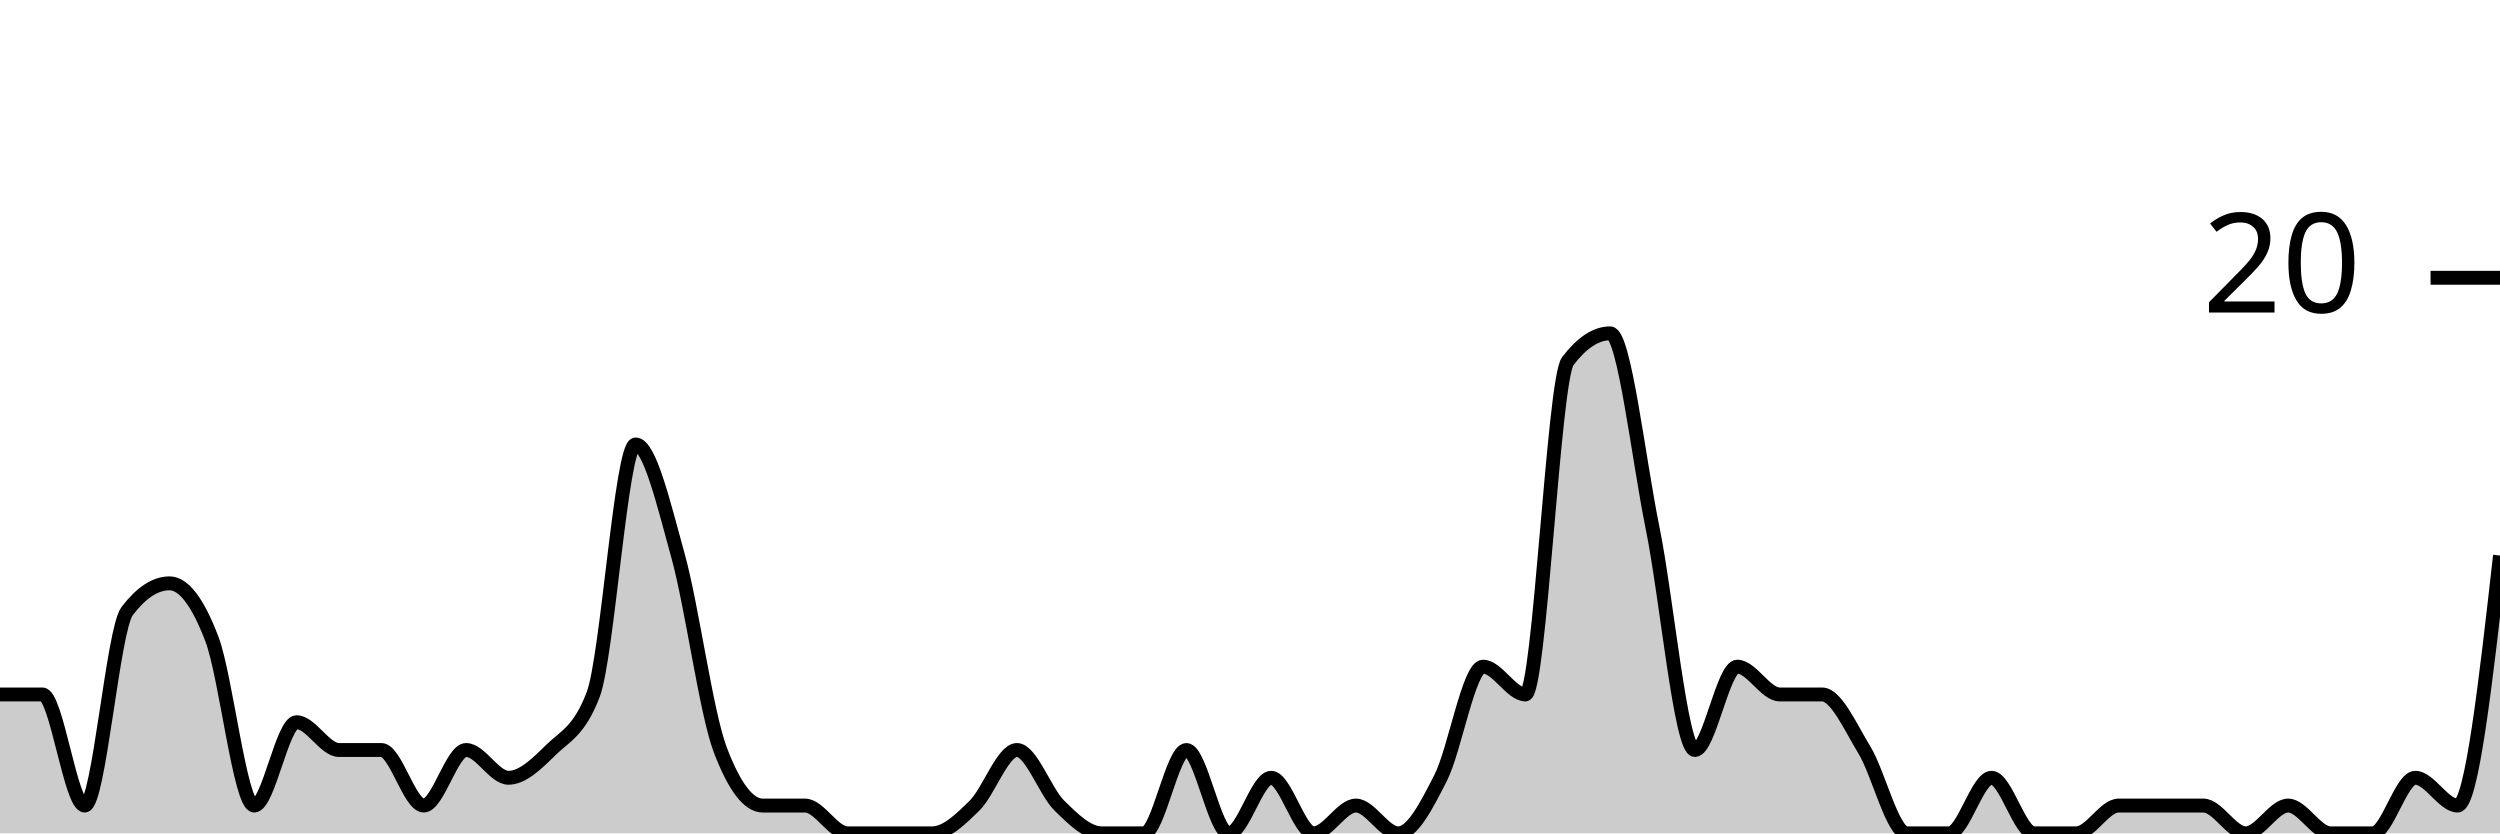
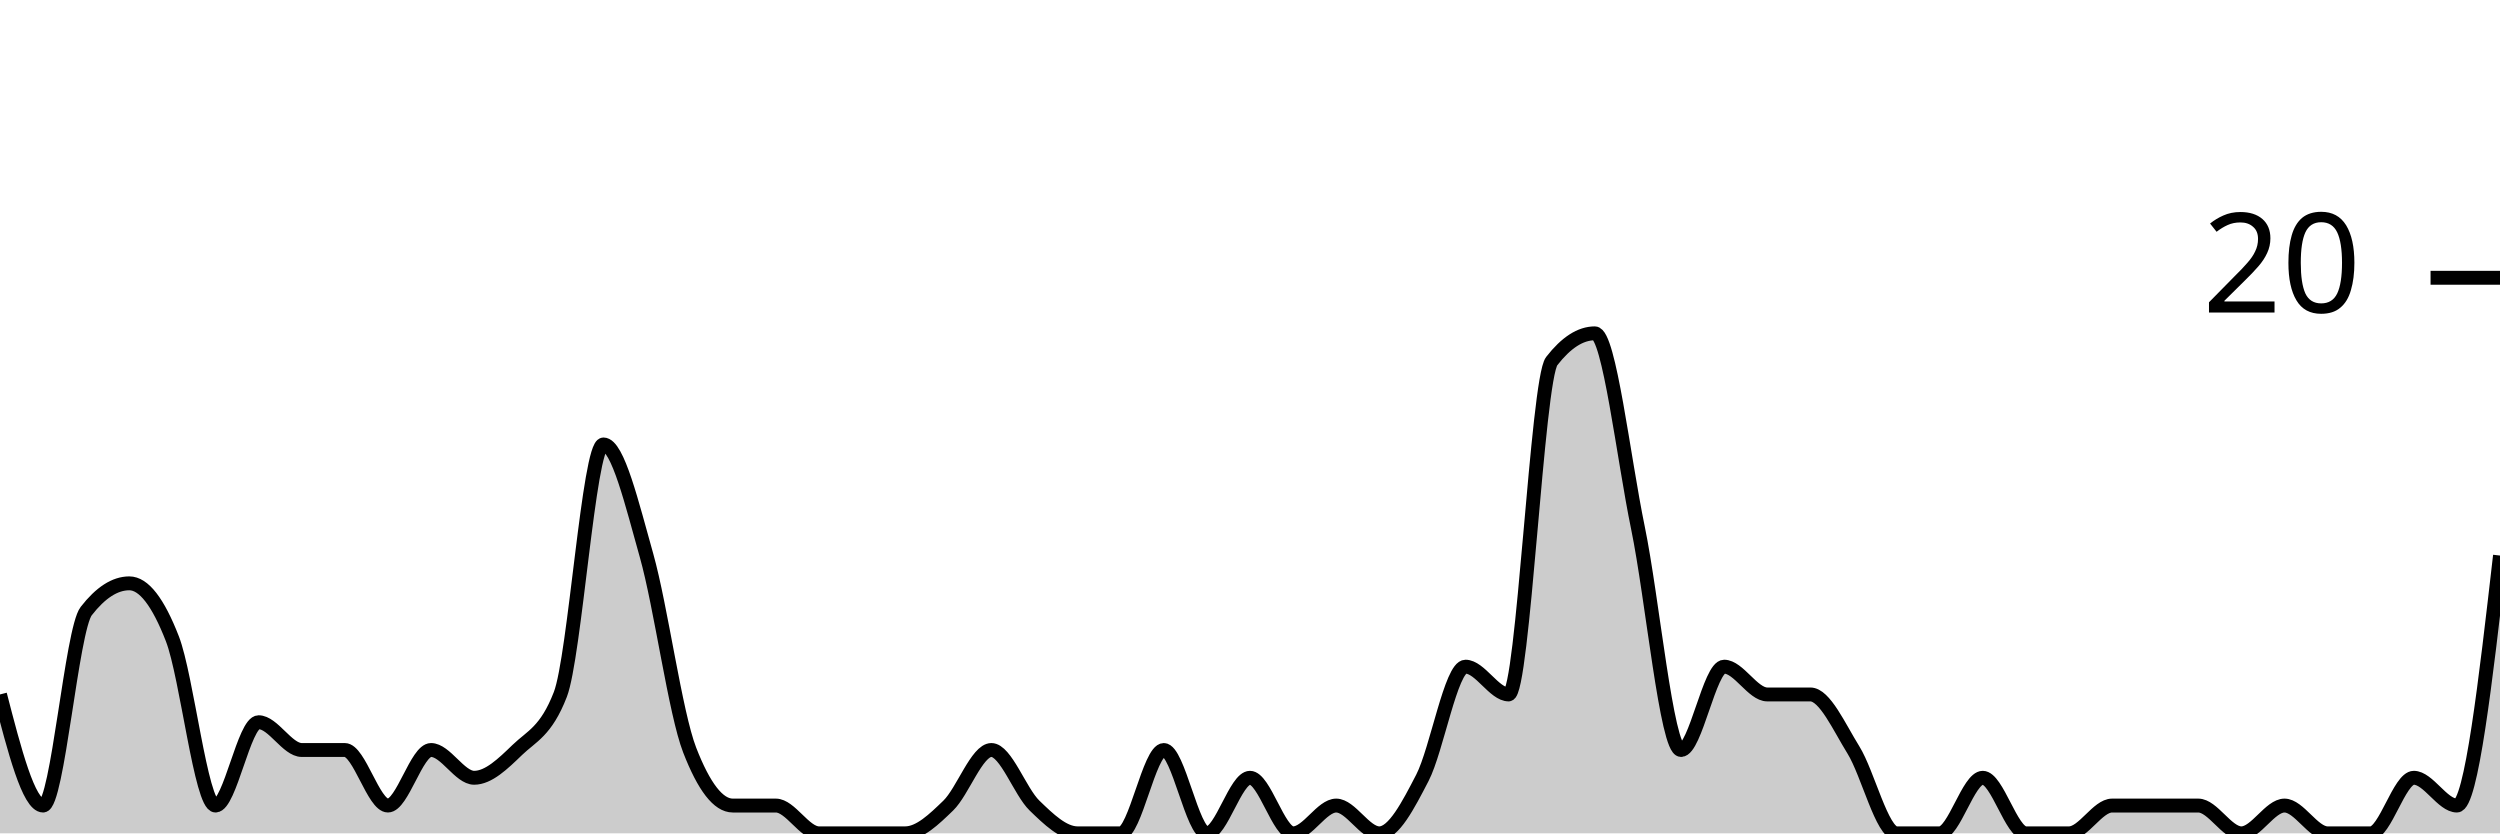
<svg xmlns="http://www.w3.org/2000/svg" viewBox="0 0 180 60">
  <g transform="translate(0,20)">
-     <path class="area" fill="rgba(0, 0, 0, 0.2)" d="M0,30C1.017,30,2.034,30,3.051,30C4.068,30,5.085,38,6.102,38C7.119,38,8.136,25.333,9.153,24C10.169,22.667,11.186,22,12.203,22C13.22,22,14.237,23.333,15.254,26C16.271,28.667,17.288,38,18.305,38C19.322,38,20.339,32,21.356,32C22.373,32,23.39,34,24.407,34C25.424,34,26.441,34,27.458,34C28.475,34,29.492,38,30.508,38C31.525,38,32.542,34,33.559,34C34.576,34,35.593,36,36.61,36C37.627,36,38.644,35,39.661,34C40.678,33,41.695,32.667,42.712,30C43.729,27.333,44.746,12,45.763,12C46.78,12,47.797,16.333,48.814,20C49.831,23.667,50.847,31.333,51.864,34C52.881,36.667,53.898,38,54.915,38C55.932,38,56.949,38,57.966,38C58.983,38,60,40,61.017,40C62.034,40,63.051,40,64.068,40C65.085,40,66.102,40,67.119,40C68.136,40,69.153,39,70.169,38C71.186,37,72.203,34,73.22,34C74.237,34,75.254,37,76.271,38C77.288,39,78.305,40,79.322,40C80.339,40,81.356,40,82.373,40C83.39,40,84.407,34,85.424,34C86.441,34,87.458,40,88.475,40C89.492,40,90.508,36,91.525,36C92.542,36,93.559,40,94.576,40C95.593,40,96.61,38,97.627,38C98.644,38,99.661,40,100.678,40C101.695,40,102.712,38,103.729,36C104.746,34,105.763,28,106.78,28C107.797,28,108.814,30,109.831,30C110.847,30,111.864,7.333,112.881,6C113.898,4.667,114.915,4,115.932,4C116.949,4,117.966,13,118.983,18C120,23,121.017,34,122.034,34C123.051,34,124.068,28,125.085,28C126.102,28,127.119,30,128.136,30C129.153,30,130.169,30,131.186,30C132.203,30,133.22,32.333,134.237,34C135.254,35.667,136.271,40,137.288,40C138.305,40,139.322,40,140.339,40C141.356,40,142.373,36,143.39,36C144.407,36,145.424,40,146.441,40C147.458,40,148.475,40,149.492,40C150.508,40,151.525,38,152.542,38C153.559,38,154.576,38,155.593,38C156.61,38,157.627,38,158.644,38C159.661,38,160.678,40,161.695,40C162.712,40,163.729,38,164.746,38C165.763,38,166.78,40,167.797,40C168.814,40,169.831,40,170.847,40C171.864,40,172.881,36,173.898,36C174.915,36,175.932,38,176.949,38C177.966,38,178.983,29,180,20L180,40C178.983,40,177.966,40,176.949,40C175.932,40,174.915,40,173.898,40C172.881,40,171.864,40,170.847,40C169.831,40,168.814,40,167.797,40C166.78,40,165.763,40,164.746,40C163.729,40,162.712,40,161.695,40C160.678,40,159.661,40,158.644,40C157.627,40,156.61,40,155.593,40C154.576,40,153.559,40,152.542,40C151.525,40,150.508,40,149.492,40C148.475,40,147.458,40,146.441,40C145.424,40,144.407,40,143.39,40C142.373,40,141.356,40,140.339,40C139.322,40,138.305,40,137.288,40C136.271,40,135.254,40,134.237,40C133.22,40,132.203,40,131.186,40C130.169,40,129.153,40,128.136,40C127.119,40,126.102,40,125.085,40C124.068,40,123.051,40,122.034,40C121.017,40,120,40,118.983,40C117.966,40,116.949,40,115.932,40C114.915,40,113.898,40,112.881,40C111.864,40,110.847,40,109.831,40C108.814,40,107.797,40,106.78,40C105.763,40,104.746,40,103.729,40C102.712,40,101.695,40,100.678,40C99.661,40,98.644,40,97.627,40C96.61,40,95.593,40,94.576,40C93.559,40,92.542,40,91.525,40C90.508,40,89.492,40,88.475,40C87.458,40,86.441,40,85.424,40C84.407,40,83.39,40,82.373,40C81.356,40,80.339,40,79.322,40C78.305,40,77.288,40,76.271,40C75.254,40,74.237,40,73.22,40C72.203,40,71.186,40,70.169,40C69.153,40,68.136,40,67.119,40C66.102,40,65.085,40,64.068,40C63.051,40,62.034,40,61.017,40C60,40,58.983,40,57.966,40C56.949,40,55.932,40,54.915,40C53.898,40,52.881,40,51.864,40C50.847,40,49.831,40,48.814,40C47.797,40,46.78,40,45.763,40C44.746,40,43.729,40,42.712,40C41.695,40,40.678,40,39.661,40C38.644,40,37.627,40,36.61,40C35.593,40,34.576,40,33.559,40C32.542,40,31.525,40,30.508,40C29.492,40,28.475,40,27.458,40C26.441,40,25.424,40,24.407,40C23.39,40,22.373,40,21.356,40C20.339,40,19.322,40,18.305,40C17.288,40,16.271,40,15.254,40C14.237,40,13.22,40,12.203,40C11.186,40,10.169,40,9.153,40C8.136,40,7.119,40,6.102,40C5.085,40,4.068,40,3.051,40C2.034,40,1.017,40,0,40Z" />
-     <path class="line" stroke="black" fill="none" d="M0,30C1.017,30,2.034,30,3.051,30C4.068,30,5.085,38,6.102,38C7.119,38,8.136,25.333,9.153,24C10.169,22.667,11.186,22,12.203,22C13.22,22,14.237,23.333,15.254,26C16.271,28.667,17.288,38,18.305,38C19.322,38,20.339,32,21.356,32C22.373,32,23.39,34,24.407,34C25.424,34,26.441,34,27.458,34C28.475,34,29.492,38,30.508,38C31.525,38,32.542,34,33.559,34C34.576,34,35.593,36,36.61,36C37.627,36,38.644,35,39.661,34C40.678,33,41.695,32.667,42.712,30C43.729,27.333,44.746,12,45.763,12C46.78,12,47.797,16.333,48.814,20C49.831,23.667,50.847,31.333,51.864,34C52.881,36.667,53.898,38,54.915,38C55.932,38,56.949,38,57.966,38C58.983,38,60,40,61.017,40C62.034,40,63.051,40,64.068,40C65.085,40,66.102,40,67.119,40C68.136,40,69.153,39,70.169,38C71.186,37,72.203,34,73.22,34C74.237,34,75.254,37,76.271,38C77.288,39,78.305,40,79.322,40C80.339,40,81.356,40,82.373,40C83.39,40,84.407,34,85.424,34C86.441,34,87.458,40,88.475,40C89.492,40,90.508,36,91.525,36C92.542,36,93.559,40,94.576,40C95.593,40,96.61,38,97.627,38C98.644,38,99.661,40,100.678,40C101.695,40,102.712,38,103.729,36C104.746,34,105.763,28,106.78,28C107.797,28,108.814,30,109.831,30C110.847,30,111.864,7.333,112.881,6C113.898,4.667,114.915,4,115.932,4C116.949,4,117.966,13,118.983,18C120,23,121.017,34,122.034,34C123.051,34,124.068,28,125.085,28C126.102,28,127.119,30,128.136,30C129.153,30,130.169,30,131.186,30C132.203,30,133.22,32.333,134.237,34C135.254,35.667,136.271,40,137.288,40C138.305,40,139.322,40,140.339,40C141.356,40,142.373,36,143.39,36C144.407,36,145.424,40,146.441,40C147.458,40,148.475,40,149.492,40C150.508,40,151.525,38,152.542,38C153.559,38,154.576,38,155.593,38C156.61,38,157.627,38,158.644,38C159.661,38,160.678,40,161.695,40C162.712,40,163.729,38,164.746,38C165.763,38,166.78,40,167.797,40C168.814,40,169.831,40,170.847,40C171.864,40,172.881,36,173.898,36C174.915,36,175.932,38,176.949,38C177.966,38,178.983,29,180,20" />
+     <path class="area" fill="rgba(0, 0, 0, 0.2)" d="M0,30C1.034,34,2.069,38,3.103,38C4.138,38,5.172,25.333,6.207,24C7.241,22.667,8.276,22,9.31,22C10.345,22,11.379,23.333,12.414,26C13.448,28.667,14.483,38,15.517,38C16.552,38,17.586,32,18.621,32C19.655,32,20.69,34,21.724,34C22.759,34,23.793,34,24.828,34C25.862,34,26.897,38,27.931,38C28.966,38,30,34,31.034,34C32.069,34,33.103,36,34.138,36C35.172,36,36.207,35,37.241,34C38.276,33,39.31,32.667,40.345,30C41.379,27.333,42.414,12,43.448,12C44.483,12,45.517,16.333,46.552,20C47.586,23.667,48.621,31.333,49.655,34C50.69,36.667,51.724,38,52.759,38C53.793,38,54.828,38,55.862,38C56.897,38,57.931,40,58.966,40C60,40,61.034,40,62.069,40C63.103,40,64.138,40,65.172,40C66.207,40,67.241,39,68.276,38C69.31,37,70.345,34,71.379,34C72.414,34,73.448,37,74.483,38C75.517,39,76.552,40,77.586,40C78.621,40,79.655,40,80.69,40C81.724,40,82.759,34,83.793,34C84.828,34,85.862,40,86.897,40C87.931,40,88.966,36,90,36C91.034,36,92.069,40,93.103,40C94.138,40,95.172,38,96.207,38C97.241,38,98.276,40,99.31,40C100.345,40,101.379,38,102.414,36C103.448,34,104.483,28,105.517,28C106.552,28,107.586,30,108.621,30C109.655,30,110.69,7.333,111.724,6C112.759,4.667,113.793,4,114.828,4C115.862,4,116.897,13,117.931,18C118.966,23,120,34,121.034,34C122.069,34,123.103,28,124.138,28C125.172,28,126.207,30,127.241,30C128.276,30,129.31,30,130.345,30C131.379,30,132.414,32.333,133.448,34C134.483,35.667,135.517,40,136.552,40C137.586,40,138.621,40,139.655,40C140.69,40,141.724,36,142.759,36C143.793,36,144.828,40,145.862,40C146.897,40,147.931,40,148.966,40C150,40,151.034,38,152.069,38C153.103,38,154.138,38,155.172,38C156.207,38,157.241,38,158.276,38C159.31,38,160.345,40,161.379,40C162.414,40,163.448,38,164.483,38C165.517,38,166.552,40,167.586,40C168.621,40,169.655,40,170.69,40C171.724,40,172.759,36,173.793,36C174.828,36,175.862,38,176.897,38C177.931,38,178.966,29,180,20L180,40C178.966,40,177.931,40,176.897,40C175.862,40,174.828,40,173.793,40C172.759,40,171.724,40,170.69,40C169.655,40,168.621,40,167.586,40C166.552,40,165.517,40,164.483,40C163.448,40,162.414,40,161.379,40C160.345,40,159.31,40,158.276,40C157.241,40,156.207,40,155.172,40C154.138,40,153.103,40,152.069,40C151.034,40,150,40,148.966,40C147.931,40,146.897,40,145.862,40C144.828,40,143.793,40,142.759,40C141.724,40,140.69,40,139.655,40C138.621,40,137.586,40,136.552,40C135.517,40,134.483,40,133.448,40C132.414,40,131.379,40,130.345,40C129.31,40,128.276,40,127.241,40C126.207,40,125.172,40,124.138,40C123.103,40,122.069,40,121.034,40C120,40,118.966,40,117.931,40C116.897,40,115.862,40,114.828,40C113.793,40,112.759,40,111.724,40C110.69,40,109.655,40,108.621,40C107.586,40,106.552,40,105.517,40C104.483,40,103.448,40,102.414,40C101.379,40,100.345,40,99.31,40C98.276,40,97.241,40,96.207,40C95.172,40,94.138,40,93.103,40C92.069,40,91.034,40,90,40C88.966,40,87.931,40,86.897,40C85.862,40,84.828,40,83.793,40C82.759,40,81.724,40,80.69,40C79.655,40,78.621,40,77.586,40C76.552,40,75.517,40,74.483,40C73.448,40,72.414,40,71.379,40C70.345,40,69.31,40,68.276,40C67.241,40,66.207,40,65.172,40C64.138,40,63.103,40,62.069,40C61.034,40,60,40,58.966,40C57.931,40,56.897,40,55.862,40C54.828,40,53.793,40,52.759,40C51.724,40,50.69,40,49.655,40C48.621,40,47.586,40,46.552,40C45.517,40,44.483,40,43.448,40C42.414,40,41.379,40,40.345,40C39.31,40,38.276,40,37.241,40C36.207,40,35.172,40,34.138,40C33.103,40,32.069,40,31.034,40C30,40,28.966,40,27.931,40C26.897,40,25.862,40,24.828,40C23.793,40,22.759,40,21.724,40C20.69,40,19.655,40,18.621,40C17.586,40,16.552,40,15.517,40C14.483,40,13.448,40,12.414,40C11.379,40,10.345,40,9.31,40C8.276,40,7.241,40,6.207,40C5.172,40,4.138,40,3.103,40C2.069,40,1.034,40,0,40Z" />
+     <path class="line" stroke="black" fill="none" d="M0,30C1.034,34,2.069,38,3.103,38C4.138,38,5.172,25.333,6.207,24C7.241,22.667,8.276,22,9.31,22C10.345,22,11.379,23.333,12.414,26C13.448,28.667,14.483,38,15.517,38C16.552,38,17.586,32,18.621,32C19.655,32,20.69,34,21.724,34C22.759,34,23.793,34,24.828,34C25.862,34,26.897,38,27.931,38C28.966,38,30,34,31.034,34C32.069,34,33.103,36,34.138,36C35.172,36,36.207,35,37.241,34C38.276,33,39.31,32.667,40.345,30C41.379,27.333,42.414,12,43.448,12C44.483,12,45.517,16.333,46.552,20C47.586,23.667,48.621,31.333,49.655,34C50.69,36.667,51.724,38,52.759,38C53.793,38,54.828,38,55.862,38C56.897,38,57.931,40,58.966,40C60,40,61.034,40,62.069,40C63.103,40,64.138,40,65.172,40C66.207,40,67.241,39,68.276,38C69.31,37,70.345,34,71.379,34C72.414,34,73.448,37,74.483,38C75.517,39,76.552,40,77.586,40C78.621,40,79.655,40,80.69,40C81.724,40,82.759,34,83.793,34C84.828,34,85.862,40,86.897,40C87.931,40,88.966,36,90,36C91.034,36,92.069,40,93.103,40C94.138,40,95.172,38,96.207,38C97.241,38,98.276,40,99.31,40C100.345,40,101.379,38,102.414,36C103.448,34,104.483,28,105.517,28C106.552,28,107.586,30,108.621,30C109.655,30,110.69,7.333,111.724,6C112.759,4.667,113.793,4,114.828,4C115.862,4,116.897,13,117.931,18C118.966,23,120,34,121.034,34C122.069,34,123.103,28,124.138,28C125.172,28,126.207,30,127.241,30C128.276,30,129.31,30,130.345,30C131.379,30,132.414,32.333,133.448,34C134.483,35.667,135.517,40,136.552,40C137.586,40,138.621,40,139.655,40C140.69,40,141.724,36,142.759,36C143.793,36,144.828,40,145.862,40C146.897,40,147.931,40,148.966,40C150,40,151.034,38,152.069,38C153.103,38,154.138,38,155.172,38C156.207,38,157.241,38,158.276,38C159.31,38,160.345,40,161.379,40C162.414,40,163.448,38,164.483,38C165.517,38,166.552,40,167.586,40C168.621,40,169.655,40,170.69,40C171.724,40,172.759,36,173.793,36C174.828,36,175.862,38,176.897,38C177.931,38,178.966,29,180,20" />
    <path class="axis-ceiling" stroke-width="1" stroke="black" fill="none" d="M175,0L180,0" />
    <text class="axis-ceiling-label" font-family="sans-serif" text-anchor="end" font-size="10px" x="170" y="2.5">20</text>
  </g>
</svg>
